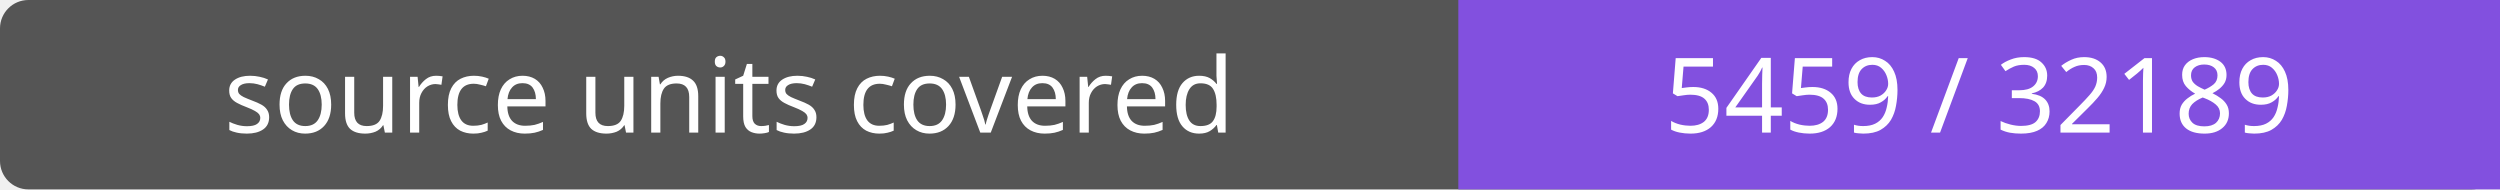
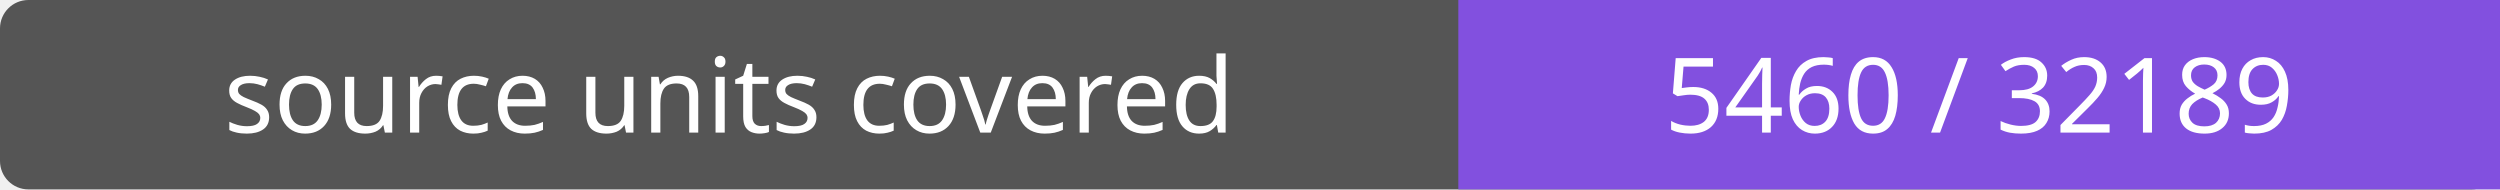
- <svg xmlns="http://www.w3.org/2000/svg" width="264" height="20" role="img" aria-label="source units covered: 5459 / 32189">
+ <svg xmlns="http://www.w3.org/2000/svg" width="264" height="20" role="img" aria-label="source units covered: 5460 / 32189">
  <rect width="264" height="20" rx="3" fill="#555" />
  <path fill="#8250df" d="M154 0h110v20H154z" />
  <g fill="#fff" text-anchor="middle" font-family="Verdana,sans-serif" font-size="11">
    <text x="77.0" y="14">source units covered</text>
-     <text x="209.0" y="14">5459 / 32189</text>
+     <text x="209.0" y="14">5460 / 32189</text>
  </g>
</svg>
